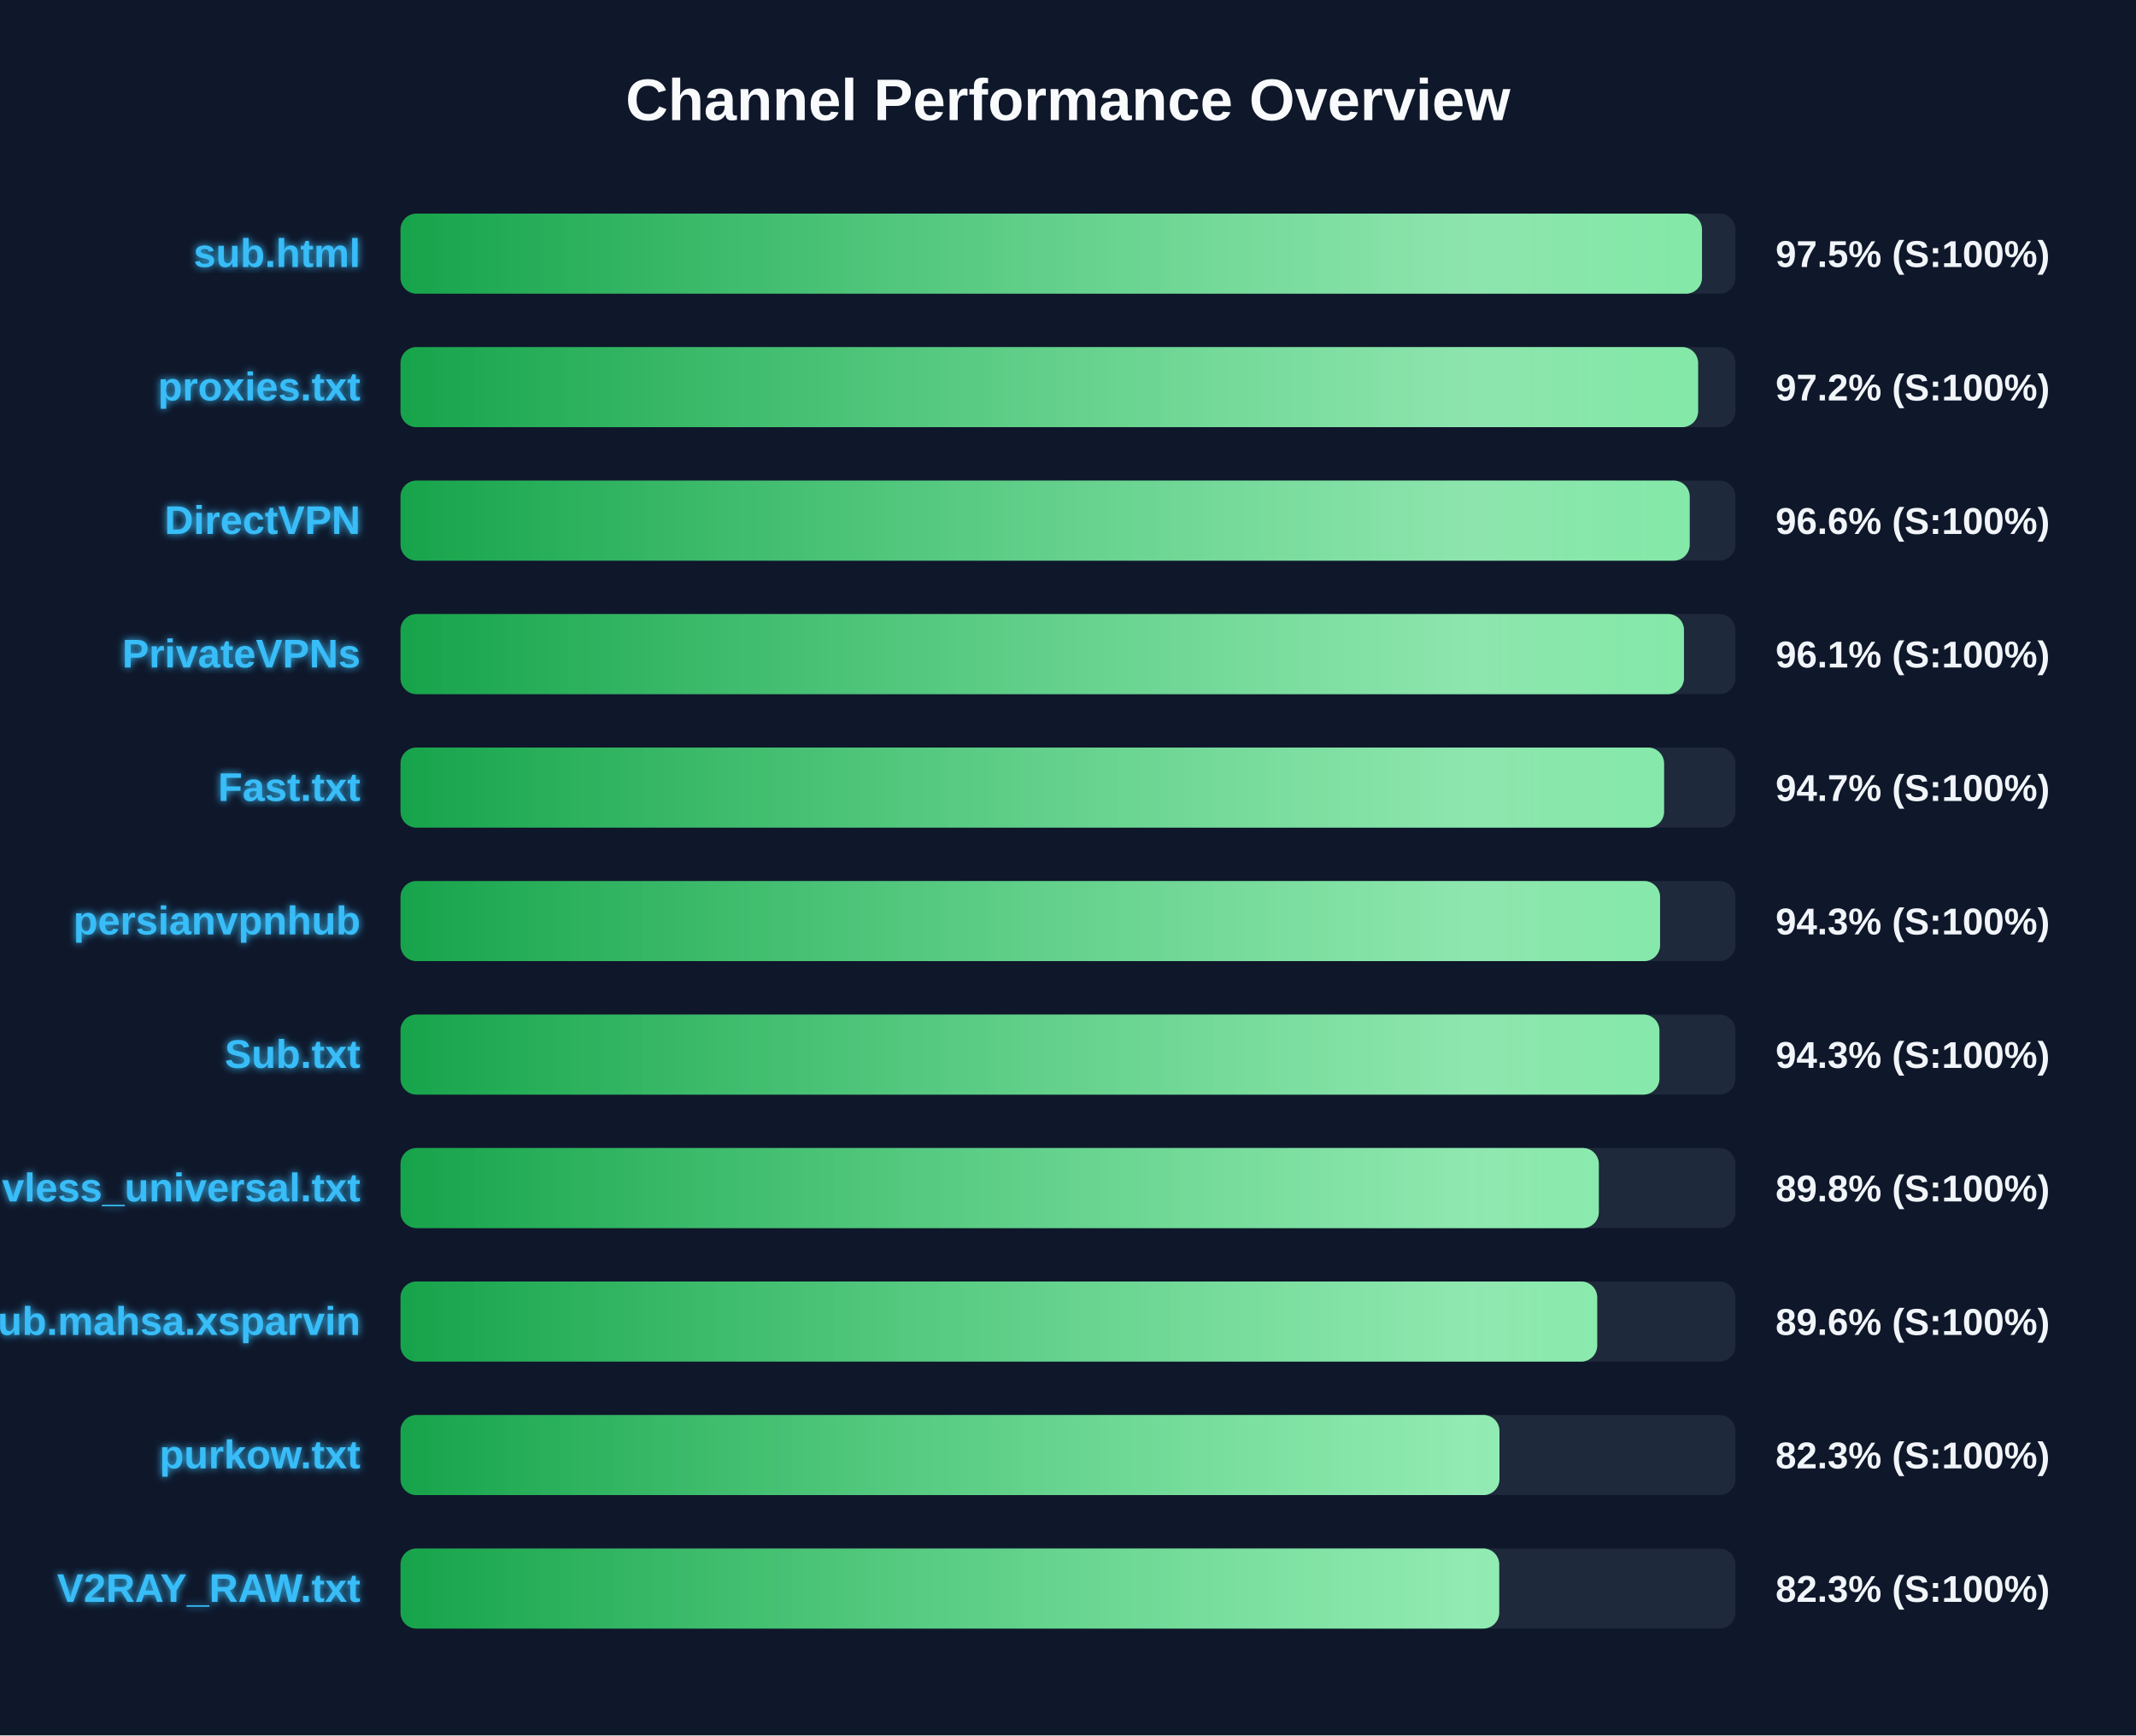
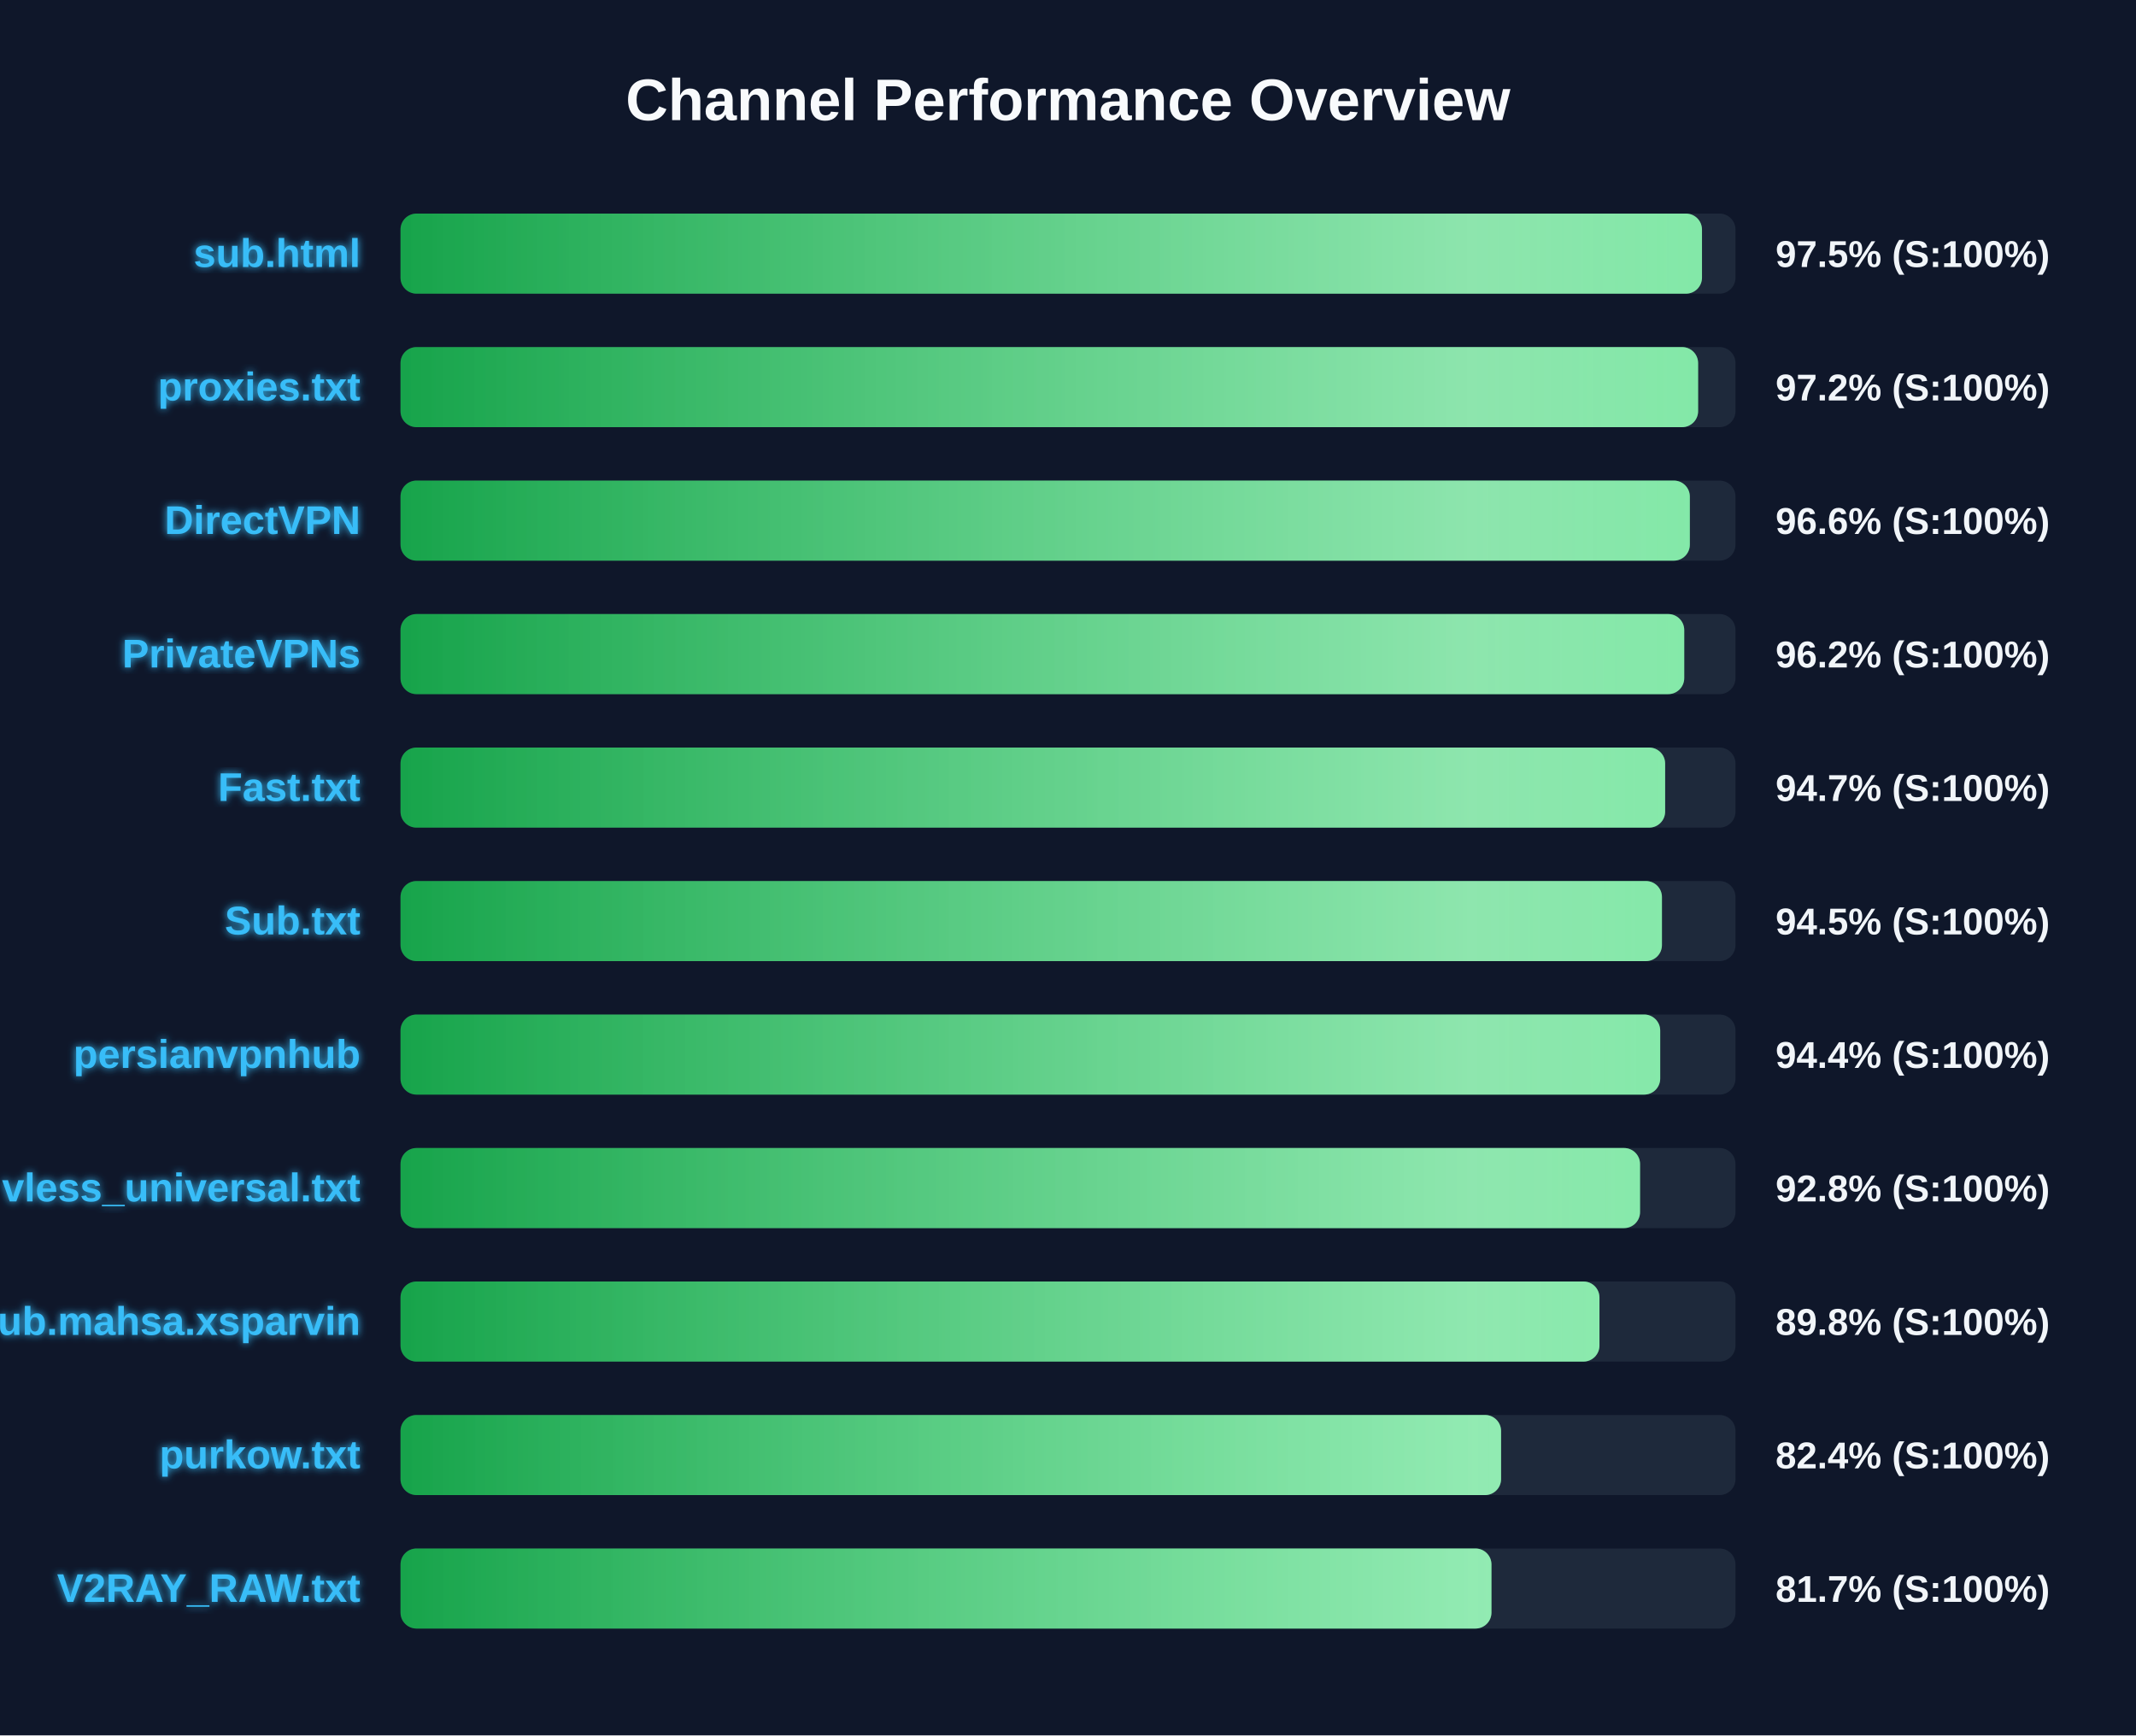
<svg xmlns="http://www.w3.org/2000/svg" width="800" height="650" version="1.1">
  <defs>
    <linearGradient id="grad-green" x1="0%" y1="0%" x2="100%" y2="0%">
      <stop offset="0%" stop-color="#16a34a" />
      <stop offset="100%" stop-color="#4ade80" />
    </linearGradient>
    <linearGradient id="grad-yellow" x1="0%" y1="0%" x2="100%" y2="0%">
      <stop offset="0%" stop-color="#ca8a04" />
      <stop offset="100%" stop-color="#fde047" />
    </linearGradient>
    <linearGradient id="grad-red" x1="0%" y1="0%" x2="100%" y2="0%">
      <stop offset="0%" stop-color="#dc2626" />
      <stop offset="100%" stop-color="#f87171" />
    </linearGradient>
    <linearGradient id="shimmer" x1="0%" y1="0%" x2="100%" y2="0%">
      <stop offset="0%" stop-color="rgba(255,255,255,0)" />
      <stop offset="50%" stop-color="rgba(255,255,255,0.4)" />
      <stop offset="100%" stop-color="rgba(255,255,255,0)" />
    </linearGradient>
    <filter id="glow" x="-20%" y="-20%" width="140%" height="140%">
      <feGaussianBlur stdDeviation="1.5" result="blur" />
      <feComposite in="SourceGraphic" in2="blur" operator="over" />
    </filter>
  </defs>
  <style>
        .bg-rect { fill: #0f172a; }
        .title { font: bold 22px 'Segoe UI', Arial, sans-serif; fill: #f8fafc; }
        .row { font: bold 15px 'Segoe UI', Arial, sans-serif; fill: #38bdf8; filter: url(#glow); }
        .score { font: bold 14px 'Segoe UI', Arial, sans-serif; fill: #f1f5f9; }
        @keyframes shimmer-anim {
            0% { transform: translateX(-100%); }
            100% { transform: translateX(200%); }
        }
        .shimmer-rect {
            animation: shimmer-anim 2.5s infinite linear;
        }
    </style>
  <rect width="100%" height="100%" class="bg-rect" />
  <text x="400" y="45" text-anchor="middle" class="title">Channel Performance Overview</text>
  <rect x="150" y="80" width="500" height="30" fill="#1e293b" rx="6" />
  <clipPath id="clip-0">
    <rect x="150" y="80" width="487.45" height="30" rx="6" />
  </clipPath>
  <rect x="150" y="80" width="487.45" height="30" fill="url(#grad-green)" rx="6" />
  <g clip-path="url(#clip-0)">
    <rect x="150" y="80" width="100%" height="30" fill="url(#shimmer)" class="shimmer-rect" />
  </g>
  <text x="135" y="100" text-anchor="end" class="row">sub.html</text>
  <text x="665" y="100" text-anchor="start" class="score">97.5% (S:100%)</text>
  <rect x="150" y="130" width="500" height="30" fill="#1e293b" rx="6" />
  <clipPath id="clip-1">
    <rect x="150" y="130" width="486.0" height="30" rx="6" />
  </clipPath>
  <rect x="150" y="130" width="486.0" height="30" fill="url(#grad-green)" rx="6" />
  <g clip-path="url(#clip-1)">
    <rect x="150" y="130" width="100%" height="30" fill="url(#shimmer)" class="shimmer-rect" />
  </g>
  <text x="135" y="150" text-anchor="end" class="row">proxies.txt</text>
  <text x="665" y="150" text-anchor="start" class="score">97.2% (S:100%)</text>
  <rect x="150" y="180" width="500" height="30" fill="#1e293b" rx="6" />
  <clipPath id="clip-2">
-     <rect x="150" y="180" width="482.85" height="30" rx="6" />
+     <rect x="150" y="180" width="482.9" height="30" rx="6" />
  </clipPath>
-   <rect x="150" y="180" width="482.85" height="30" fill="url(#grad-green)" rx="6" />
+   <rect x="150" y="180" width="482.9" height="30" fill="url(#grad-green)" rx="6" />
  <g clip-path="url(#clip-2)">
    <rect x="150" y="180" width="100%" height="30" fill="url(#shimmer)" class="shimmer-rect" />
  </g>
  <text x="135" y="200" text-anchor="end" class="row">DirectVPN</text>
  <text x="665" y="200" text-anchor="start" class="score">96.6% (S:100%)</text>
  <rect x="150" y="230" width="500" height="30" fill="#1e293b" rx="6" />
  <clipPath id="clip-3">
-     <rect x="150" y="230" width="480.7" height="30" rx="6" />
+     <rect x="150" y="230" width="480.8" height="30" rx="6" />
  </clipPath>
-   <rect x="150" y="230" width="480.7" height="30" fill="url(#grad-green)" rx="6" />
+   <rect x="150" y="230" width="480.8" height="30" fill="url(#grad-green)" rx="6" />
  <g clip-path="url(#clip-3)">
    <rect x="150" y="230" width="100%" height="30" fill="url(#shimmer)" class="shimmer-rect" />
  </g>
  <text x="135" y="250" text-anchor="end" class="row">PrivateVPNs</text>
-   <text x="665" y="250" text-anchor="start" class="score">96.1% (S:100%)</text>
+   <text x="665" y="250" text-anchor="start" class="score">96.2% (S:100%)</text>
  <rect x="150" y="280" width="500" height="30" fill="#1e293b" rx="6" />
  <clipPath id="clip-4">
-     <rect x="150" y="280" width="473.25" height="30" rx="6" />
+     <rect x="150" y="280" width="473.65" height="30" rx="6" />
  </clipPath>
-   <rect x="150" y="280" width="473.25" height="30" fill="url(#grad-green)" rx="6" />
+   <rect x="150" y="280" width="473.65" height="30" fill="url(#grad-green)" rx="6" />
  <g clip-path="url(#clip-4)">
    <rect x="150" y="280" width="100%" height="30" fill="url(#shimmer)" class="shimmer-rect" />
  </g>
  <text x="135" y="300" text-anchor="end" class="row">Fast.txt</text>
  <text x="665" y="300" text-anchor="start" class="score">94.7% (S:100%)</text>
  <rect x="150" y="330" width="500" height="30" fill="#1e293b" rx="6" />
  <clipPath id="clip-5">
-     <rect x="150" y="330" width="471.75" height="30" rx="6" />
+     <rect x="150" y="330" width="472.45" height="30" rx="6" />
  </clipPath>
-   <rect x="150" y="330" width="471.75" height="30" fill="url(#grad-green)" rx="6" />
+   <rect x="150" y="330" width="472.45" height="30" fill="url(#grad-green)" rx="6" />
  <g clip-path="url(#clip-5)">
    <rect x="150" y="330" width="100%" height="30" fill="url(#shimmer)" class="shimmer-rect" />
  </g>
-   <text x="135" y="350" text-anchor="end" class="row">persianvpnhub</text>
-   <text x="665" y="350" text-anchor="start" class="score">94.3% (S:100%)</text>
+   <text x="135" y="350" text-anchor="end" class="row">Sub.txt</text>
+   <text x="665" y="350" text-anchor="start" class="score">94.5% (S:100%)</text>
  <rect x="150" y="380" width="500" height="30" fill="#1e293b" rx="6" />
  <clipPath id="clip-6">
-     <rect x="150" y="380" width="471.5" height="30" rx="6" />
+     <rect x="150" y="380" width="471.8" height="30" rx="6" />
  </clipPath>
-   <rect x="150" y="380" width="471.5" height="30" fill="url(#grad-green)" rx="6" />
+   <rect x="150" y="380" width="471.8" height="30" fill="url(#grad-green)" rx="6" />
  <g clip-path="url(#clip-6)">
    <rect x="150" y="380" width="100%" height="30" fill="url(#shimmer)" class="shimmer-rect" />
  </g>
-   <text x="135" y="400" text-anchor="end" class="row">Sub.txt</text>
-   <text x="665" y="400" text-anchor="start" class="score">94.3% (S:100%)</text>
+   <text x="135" y="400" text-anchor="end" class="row">persianvpnhub</text>
+   <text x="665" y="400" text-anchor="start" class="score">94.4% (S:100%)</text>
  <rect x="150" y="430" width="500" height="30" fill="#1e293b" rx="6" />
  <clipPath id="clip-7">
-     <rect x="150" y="430" width="448.8" height="30" rx="6" />
+     <rect x="150" y="430" width="464.25" height="30" rx="6" />
  </clipPath>
-   <rect x="150" y="430" width="448.8" height="30" fill="url(#grad-green)" rx="6" />
+   <rect x="150" y="430" width="464.25" height="30" fill="url(#grad-green)" rx="6" />
  <g clip-path="url(#clip-7)">
    <rect x="150" y="430" width="100%" height="30" fill="url(#shimmer)" class="shimmer-rect" />
  </g>
  <text x="135" y="450" text-anchor="end" class="row">vless_universal.txt</text>
-   <text x="665" y="450" text-anchor="start" class="score">89.8% (S:100%)</text>
+   <text x="665" y="450" text-anchor="start" class="score">92.8% (S:100%)</text>
  <rect x="150" y="480" width="500" height="30" fill="#1e293b" rx="6" />
  <clipPath id="clip-8">
-     <rect x="150" y="480" width="448.2" height="30" rx="6" />
+     <rect x="150" y="480" width="449.05" height="30" rx="6" />
  </clipPath>
-   <rect x="150" y="480" width="448.2" height="30" fill="url(#grad-green)" rx="6" />
+   <rect x="150" y="480" width="449.05" height="30" fill="url(#grad-green)" rx="6" />
  <g clip-path="url(#clip-8)">
    <rect x="150" y="480" width="100%" height="30" fill="url(#shimmer)" class="shimmer-rect" />
  </g>
  <text x="135" y="500" text-anchor="end" class="row">Sub.mahsa.xsparvin</text>
-   <text x="665" y="500" text-anchor="start" class="score">89.6% (S:100%)</text>
+   <text x="665" y="500" text-anchor="start" class="score">89.8% (S:100%)</text>
  <rect x="150" y="530" width="500" height="30" fill="#1e293b" rx="6" />
  <clipPath id="clip-9">
-     <rect x="150" y="530" width="411.6" height="30" rx="6" />
+     <rect x="150" y="530" width="412.2" height="30" rx="6" />
  </clipPath>
-   <rect x="150" y="530" width="411.6" height="30" fill="url(#grad-green)" rx="6" />
+   <rect x="150" y="530" width="412.2" height="30" fill="url(#grad-green)" rx="6" />
  <g clip-path="url(#clip-9)">
    <rect x="150" y="530" width="100%" height="30" fill="url(#shimmer)" class="shimmer-rect" />
  </g>
  <text x="135" y="550" text-anchor="end" class="row">purkow.txt</text>
-   <text x="665" y="550" text-anchor="start" class="score">82.3% (S:100%)</text>
+   <text x="665" y="550" text-anchor="start" class="score">82.4% (S:100%)</text>
  <rect x="150" y="580" width="500" height="30" fill="#1e293b" rx="6" />
  <clipPath id="clip-10">
-     <rect x="150" y="580" width="411.5" height="30" rx="6" />
+     <rect x="150" y="580" width="408.6" height="30" rx="6" />
  </clipPath>
-   <rect x="150" y="580" width="411.5" height="30" fill="url(#grad-green)" rx="6" />
+   <rect x="150" y="580" width="408.6" height="30" fill="url(#grad-green)" rx="6" />
  <g clip-path="url(#clip-10)">
    <rect x="150" y="580" width="100%" height="30" fill="url(#shimmer)" class="shimmer-rect" />
  </g>
  <text x="135" y="600" text-anchor="end" class="row">V2RAY_RAW.txt</text>
-   <text x="665" y="600" text-anchor="start" class="score">82.3% (S:100%)</text>
+   <text x="665" y="600" text-anchor="start" class="score">81.7% (S:100%)</text>
</svg>
